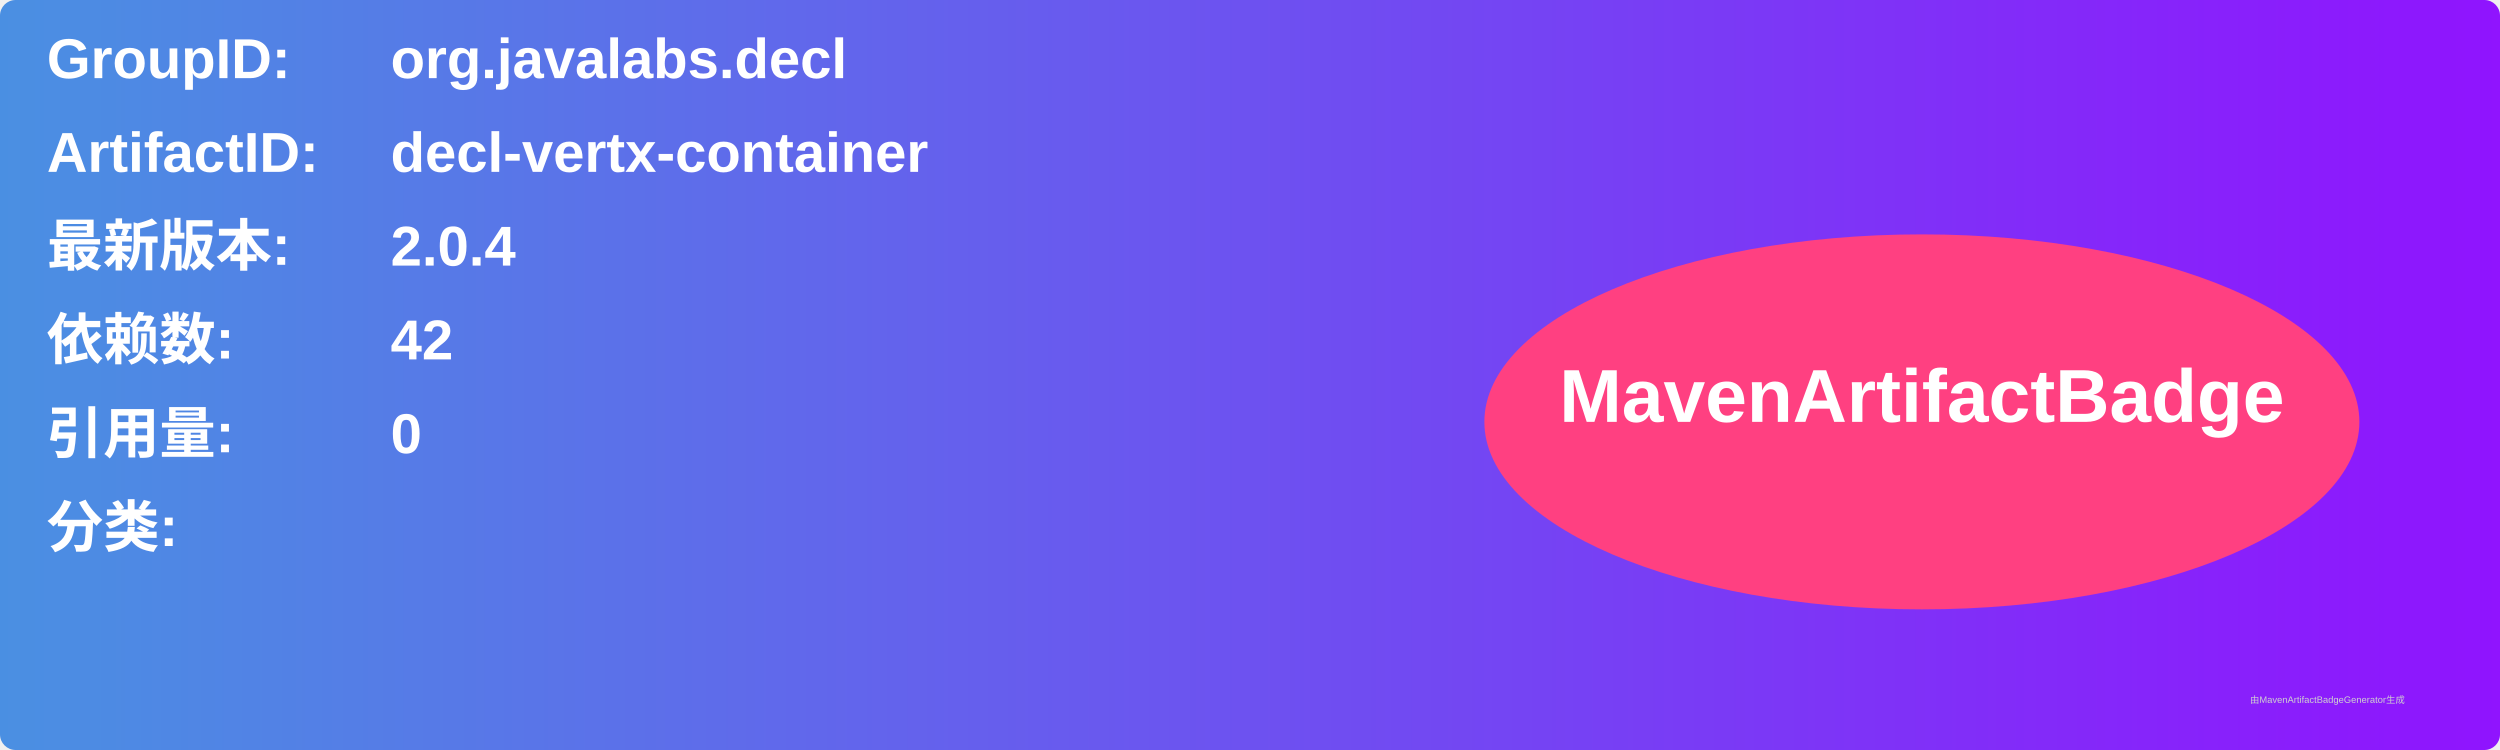
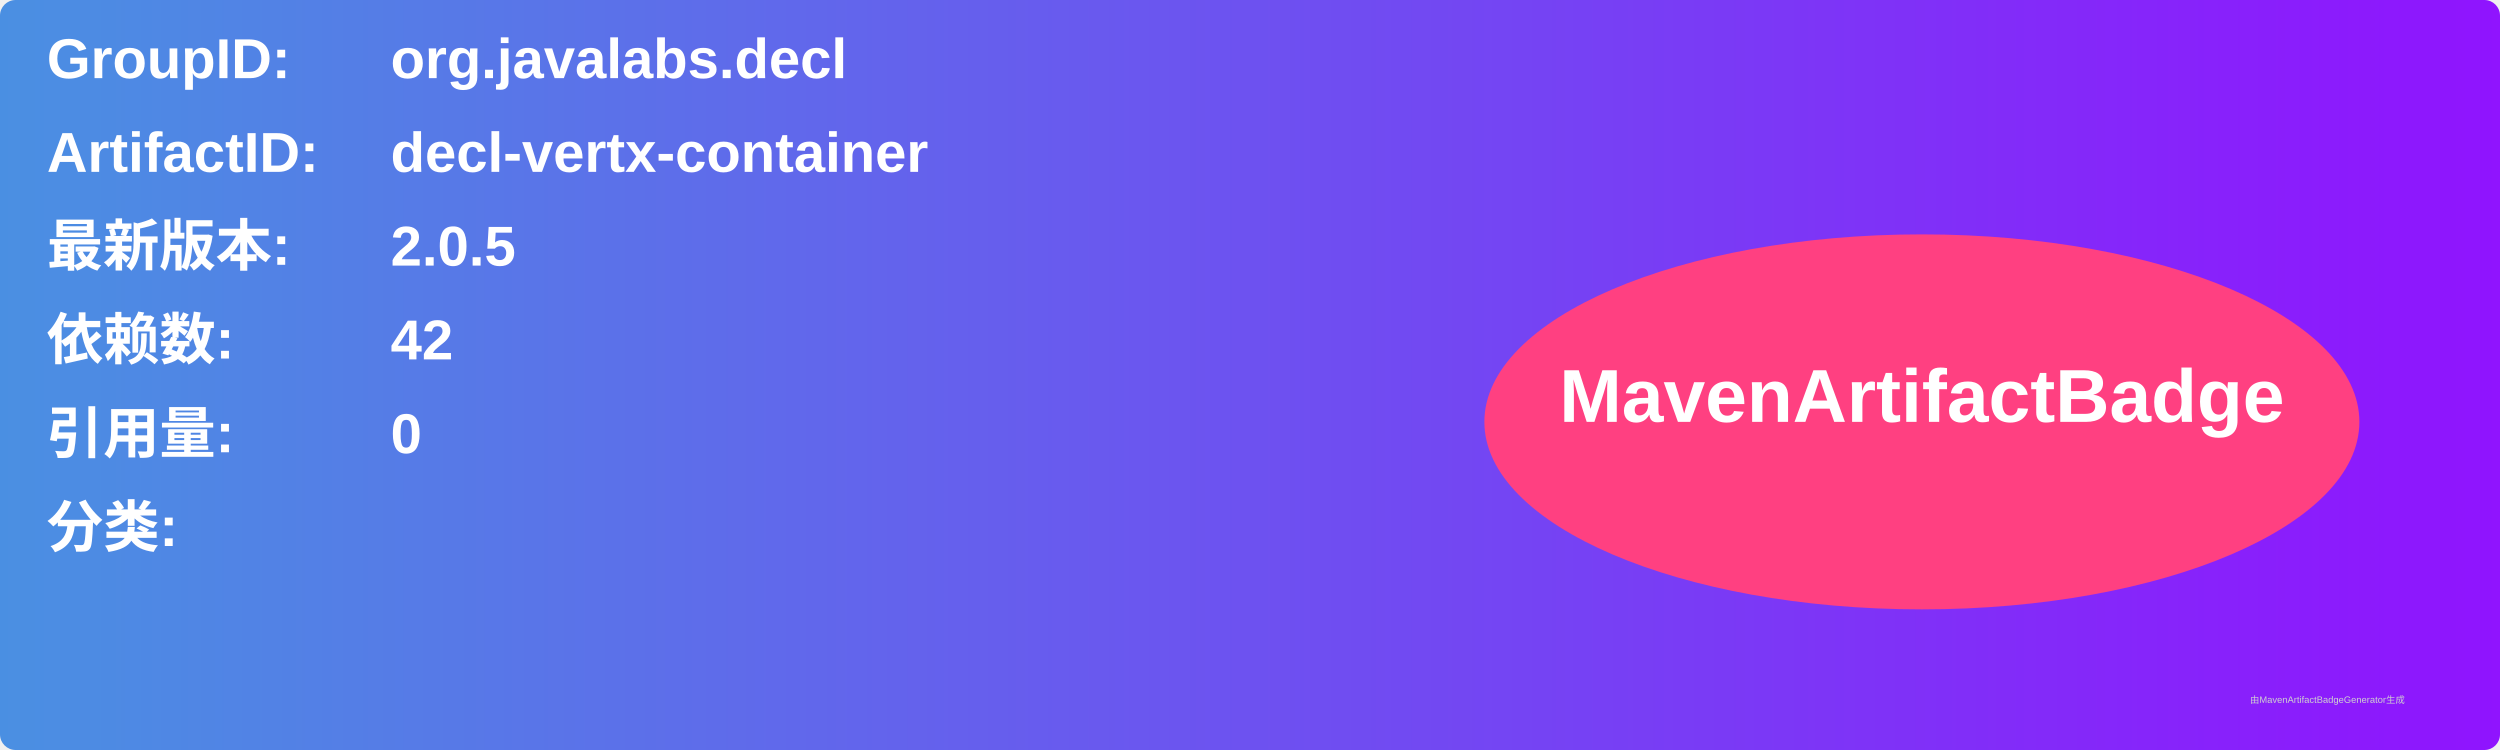
<svg xmlns="http://www.w3.org/2000/svg" width="800" height="240" viewBox="0 0 800 240">
  <linearGradient id="grad" x1="0%" y1="0%" x2="100%" y2="0%">
    <stop offset="0%" stop-color="#4a90e2" />
    <stop offset="100%" stop-color="#9013fe" />
  </linearGradient>
  <rect width="100%" height="100%" rx="5" ry="5" fill="url(#grad)" />
  <g transform="translate(15, 15)">
    <text x="0" y="10" font-family="Arial" font-size="18" fill="white" font-weight="bold" width="260">GroupID:</text>
    <text x="110" y="10" font-family="Arial" font-size="18" fill="white" font-weight="bold" width="460">org.javalabs.decl</text>
    <text x="0" y="40" font-family="Arial" font-size="18" fill="white" font-weight="bold" width="260">ArtifactID:</text>
    <text x="110" y="40" font-family="Arial" font-size="18" fill="white" font-weight="bold" width="460">decl-vertx-container</text>
    <text x="0" y="70" font-family="Arial" font-size="18" fill="white" font-weight="bold">最新版本:</text>
    <text x="110" y="70" font-family="Arial" font-size="18" fill="white" font-weight="bold">
-       <tspan font-weight="bold">2.0.4</tspan>
+       <tspan font-weight="bold">2.0.5</tspan>
    </text>
    <text x="0" y="100" font-family="Arial" font-size="18" fill="white" font-weight="bold">依赖数: </text>
    <text x="110" y="100" font-family="Arial" font-size="18" fill="white">
      <tspan font-weight="bold">42</tspan>
    </text>
    <text x="0" y="130" font-family="Arial" font-size="18" fill="white" font-weight="bold">引用量: </text>
    <text x="110" y="130" font-family="Arial" font-size="18" fill="white">
      <tspan font-weight="bold">0</tspan>
    </text>
    <text x="0" y="160" font-family="Arial" font-size="18" fill="white" font-weight="bold">分类:</text>
    <text x="10" y="190" font-family="Arial" font-size="10" fill="white">
      <tspan font-weight="bold" />
    </text>
    <ellipse cx="600" cy="120" rx="140" ry="60" fill="#ff4081" />
    <text x="600" y="120" text-anchor="middle" font-family="Arial" font-size="24" fill="white" font-weight="bold">MavenArtifactBadge</text>
  </g>
  <text x="720" y="225" font-family="Arial" font-size="3" fill="#d0d0d0">由MavenArtifactBadgeGenerator生成</text>
</svg>
